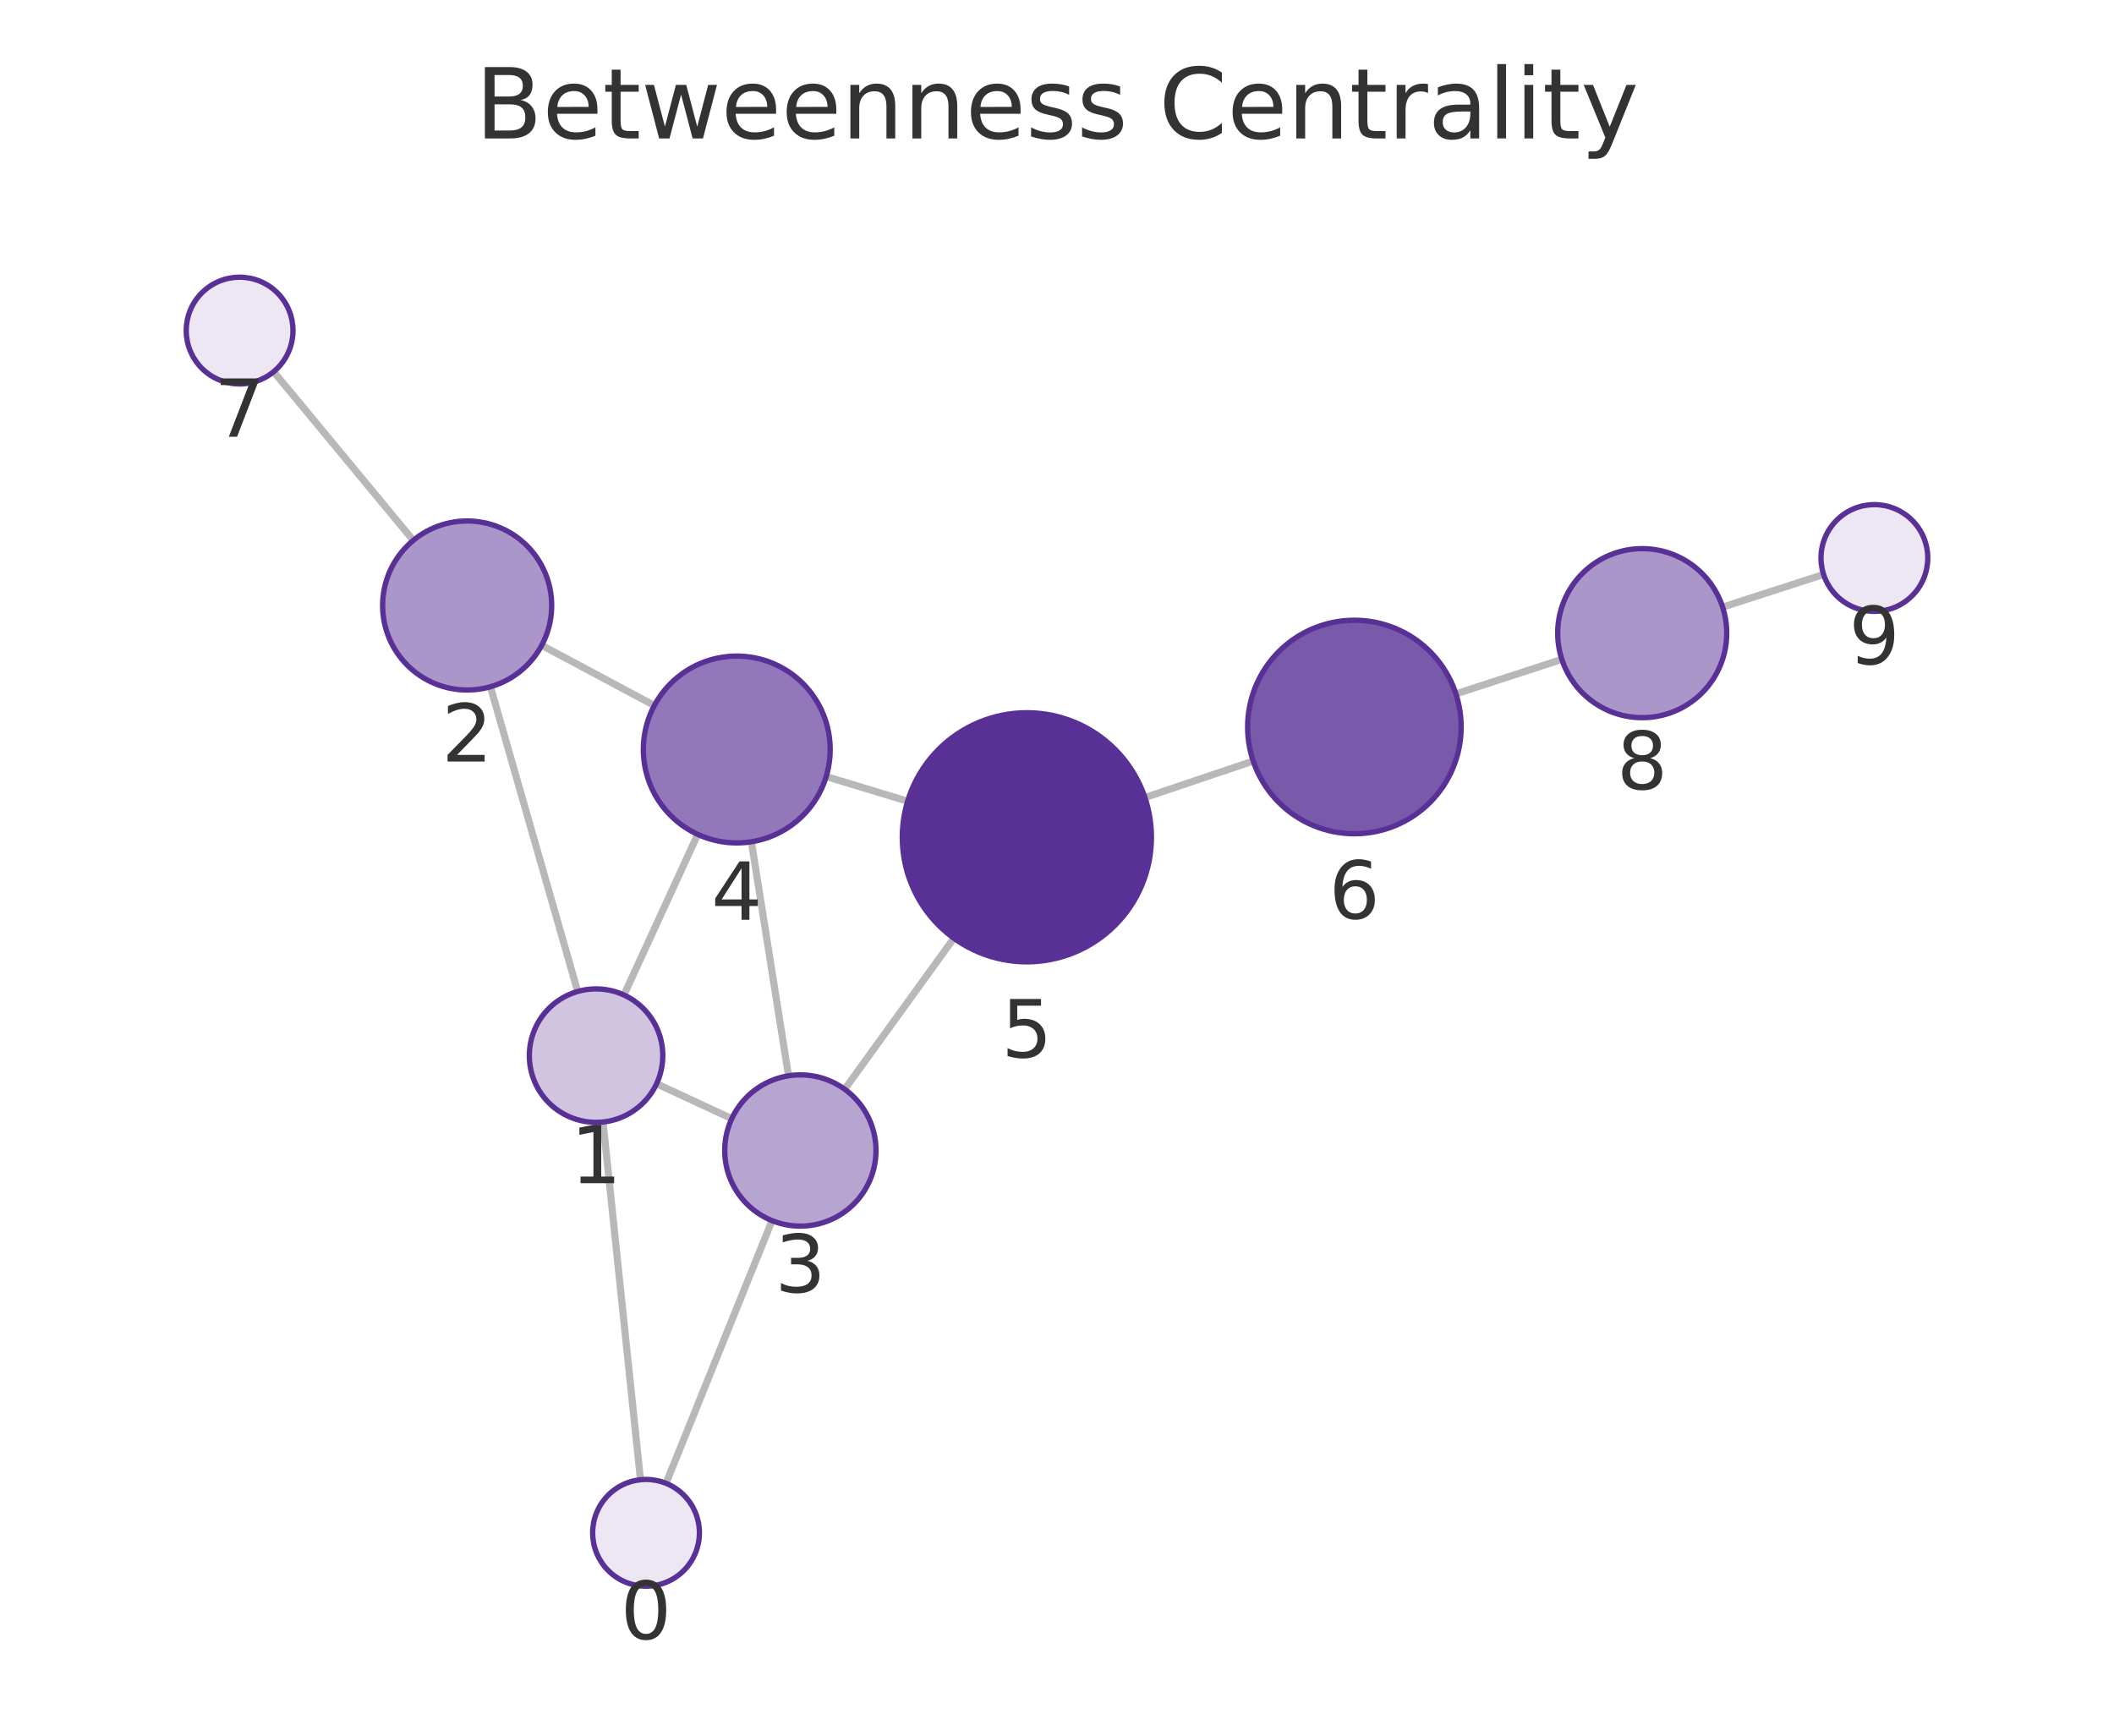
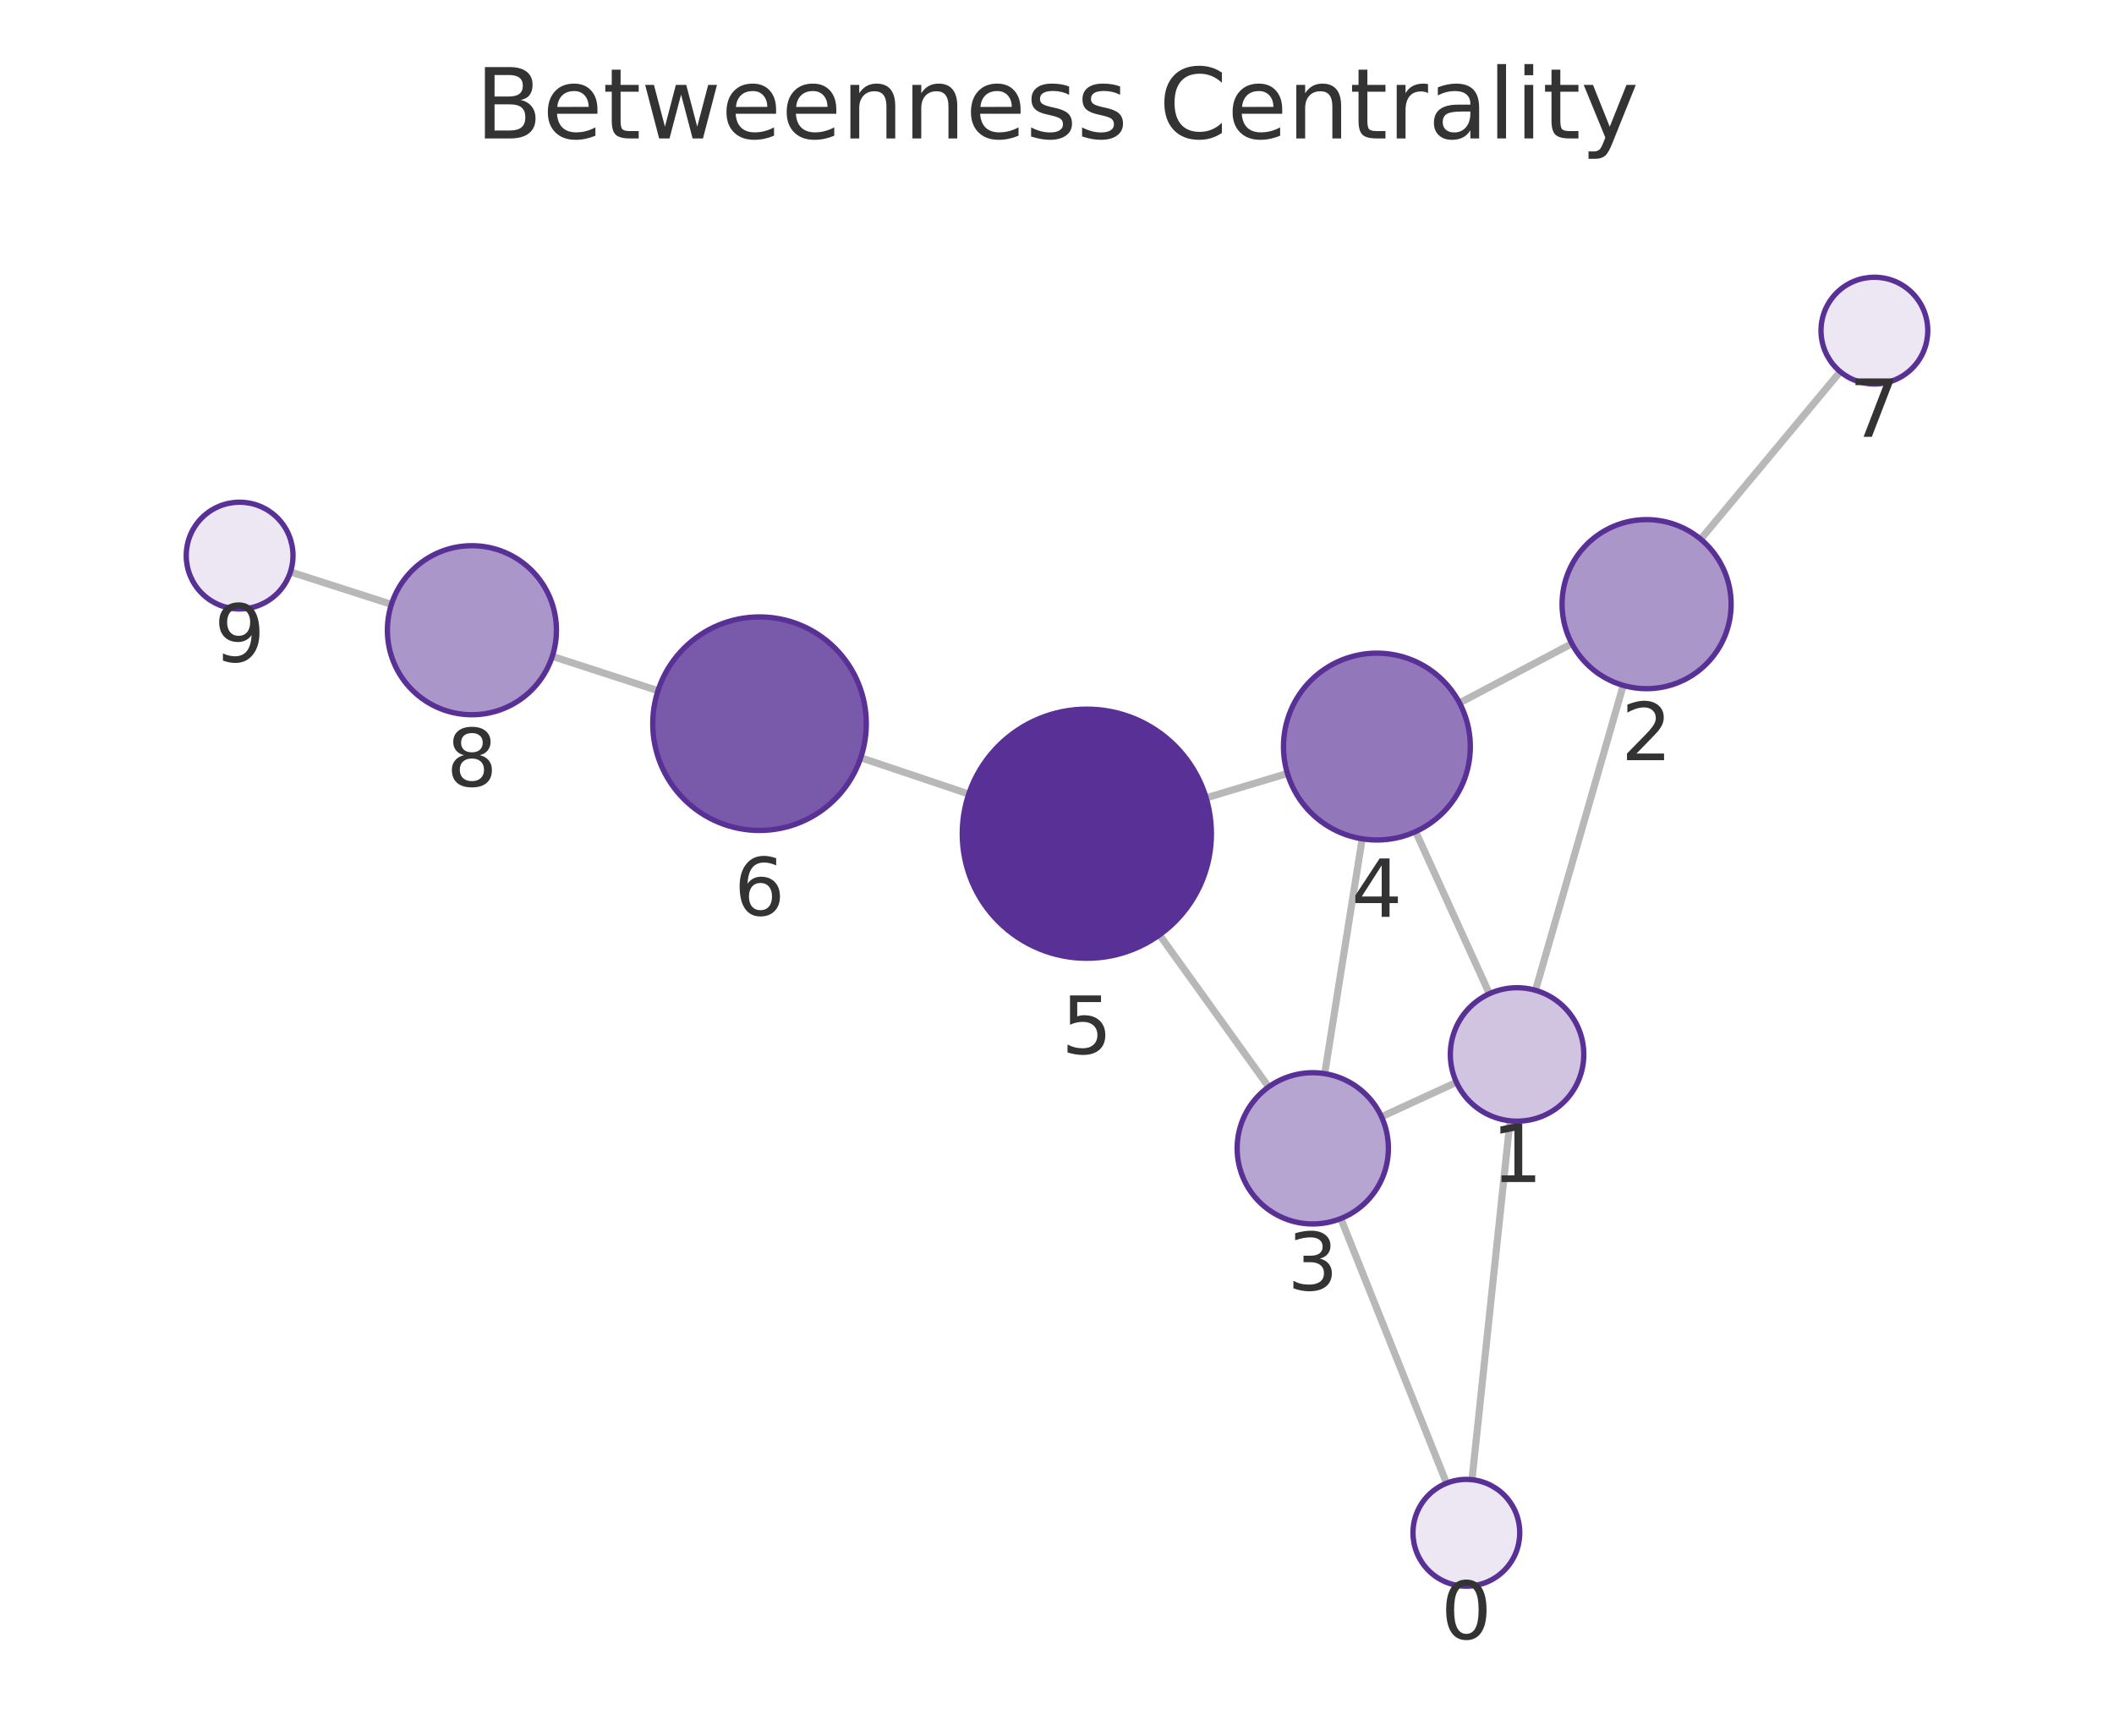
<svg xmlns="http://www.w3.org/2000/svg" xmlns:xlink="http://www.w3.org/1999/xlink" width="237.6pt" height="195.078pt" viewBox="0 0 237.6 195.078" version="1.1">
  <defs>
    <style type="text/css">*{stroke-linejoin: round; stroke-linecap: butt}</style>
  </defs>
  <g id="figure_1">
    <g id="patch_1">
      <path d="M 0 195.078  L 237.6 195.078  L 237.6 0  L 0 0  L 0 195.078  z " style="fill: none" />
    </g>
    <g id="axes_1">
      <g id="patch_2">
        <path d="M 7.2 187.878  L 230.4 187.878  L 230.4 21.558  L 7.2 21.558  L 7.2 187.878  z " style="fill: none" />
      </g>
      <g id="EdgeCollection_1">
-         <path d="M 71.985 166.314  L 67.775 126.106  " clip-path="url(#pf0f2207d21)" style="fill: #b8b8b8; stroke: #b8b8b8; stroke-width: 0.8" />
-         <path d="M 74.856 166.717  L 86.773 137.192  " clip-path="url(#pf0f2207d21)" style="fill: #b8b8b8; stroke: #b8b8b8; stroke-width: 0.8" />
-         <path d="M 64.929 111.437  L 55.121 77.188  " clip-path="url(#pf0f2207d21)" style="fill: #b8b8b8; stroke: #b8b8b8; stroke-width: 0.8" />
-         <path d="M 73.796 121.806  L 82.246 125.73  " clip-path="url(#pf0f2207d21)" style="fill: #b8b8b8; stroke: #b8b8b8; stroke-width: 0.8" />
-         <path d="M 70.126 111.832  L 78.422 93.781  " clip-path="url(#pf0f2207d21)" style="fill: #b8b8b8; stroke: #b8b8b8; stroke-width: 0.8" />
-         <path d="M 60.885 72.531  L 73.545 79.293  " clip-path="url(#pf0f2207d21)" style="fill: #b8b8b8; stroke: #b8b8b8; stroke-width: 0.8" />
-         <path d="M 46.448 60.737  L 30.757 41.778  " clip-path="url(#pf0f2207d21)" style="fill: #b8b8b8; stroke: #b8b8b8; stroke-width: 0.8" />
-         <path d="M 88.624 120.915  L 84.452 94.611  " clip-path="url(#pf0f2207d21)" style="fill: #b8b8b8; stroke: #b8b8b8; stroke-width: 0.8" />
-         <path d="M 94.936 122.423  L 107.209 105.451  " clip-path="url(#pf0f2207d21)" style="fill: #b8b8b8; stroke: #b8b8b8; stroke-width: 0.8" />
-         <path d="M 92.857 87.281  L 102.013 90.052  " clip-path="url(#pf0f2207d21)" style="fill: #b8b8b8; stroke: #b8b8b8; stroke-width: 0.8" />
-         <path d="M 128.681 89.639  L 140.853 85.54  " clip-path="url(#pf0f2207d21)" style="fill: #b8b8b8; stroke: #b8b8b8; stroke-width: 0.8" />
-         <path d="M 163.634 77.99  L 175.542 74.108  " clip-path="url(#pf0f2207d21)" style="fill: #b8b8b8; stroke: #b8b8b8; stroke-width: 0.8" />
-         <path d="M 193.612 68.237  L 204.961 64.564  " clip-path="url(#pf0f2207d21)" style="fill: #b8b8b8; stroke: #b8b8b8; stroke-width: 0.8" />
+         <path d="M 165.442 166.31  L 169.717 125.973  " clip-path="url(#p66430491ea)" style="fill: #b8b8b8; stroke: #b8b8b8; stroke-width: 0.8" />
+         <path d="M 162.584 166.705  L 150.701 136.96  " clip-path="url(#p66430491ea)" style="fill: #b8b8b8; stroke: #b8b8b8; stroke-width: 0.8" />
+         <path d="M 172.581 111.307  L 182.441 77.032  " clip-path="url(#p66430491ea)" style="fill: #b8b8b8; stroke: #b8b8b8; stroke-width: 0.8" />
+         <path d="M 163.693 121.646  L 155.271 125.517  " clip-path="url(#p66430491ea)" style="fill: #b8b8b8; stroke: #b8b8b8; stroke-width: 0.8" />
+         <path d="M 167.4 111.688  L 159.106 93.468  " clip-path="url(#p66430491ea)" style="fill: #b8b8b8; stroke: #b8b8b8; stroke-width: 0.8" />
+         <path d="M 176.667 72.339  L 164.04 79.008  " clip-path="url(#p66430491ea)" style="fill: #b8b8b8; stroke: #b8b8b8; stroke-width: 0.8" />
+         <path d="M 191.147 60.603  L 206.83 41.771  " clip-path="url(#p66430491ea)" style="fill: #b8b8b8; stroke: #b8b8b8; stroke-width: 0.8" />
+         <path d="M 148.888 120.673  L 153.1 94.28  " clip-path="url(#p66430491ea)" style="fill: #b8b8b8; stroke: #b8b8b8; stroke-width: 0.8" />
+         <path d="M 142.59 122.162  L 130.319 105.076  " clip-path="url(#p66430491ea)" style="fill: #b8b8b8; stroke: #b8b8b8; stroke-width: 0.8" />
+         <path d="M 144.699 86.932  L 135.561 89.677  " clip-path="url(#p66430491ea)" style="fill: #b8b8b8; stroke: #b8b8b8; stroke-width: 0.8" />
+         <path d="M 108.883 89.244  L 96.74 85.162  " clip-path="url(#p66430491ea)" style="fill: #b8b8b8; stroke: #b8b8b8; stroke-width: 0.8" />
+         <path d="M 73.953 77.63  L 62.075 73.77  " clip-path="url(#p66430491ea)" style="fill: #b8b8b8; stroke: #b8b8b8; stroke-width: 0.8" />
+         <path d="M 43.995 67.927  L 32.643 64.28  " clip-path="url(#p66430491ea)" style="fill: #b8b8b8; stroke: #b8b8b8; stroke-width: 0.8" />
      </g>
      <g id="VertexCollection_1">
-         <path d="M 72.61 178.281  C 74.201 178.281 75.727 177.649 76.852 176.524  C 77.977 175.398 78.61 173.872 78.61 172.281  C 78.61 170.69 77.977 169.163 76.852 168.038  C 75.727 166.913 74.201 166.281 72.61 166.281  C 71.018 166.281 69.492 166.913 68.367 168.038  C 67.242 169.163 66.61 170.69 66.61 172.281  C 66.61 173.872 67.242 175.398 68.367 176.524  C 69.492 177.649 71.018 178.281 72.61 178.281  z " clip-path="url(#pf0f2207d21)" style="fill: #ece7f3; stroke: #593196; stroke-width: 0.6" />
-         <path d="M 66.994 126.147  C 68.983 126.147 70.89 125.357 72.297 123.95  C 73.703 122.544 74.494 120.636 74.494 118.647  C 74.494 116.658 73.703 114.75 72.297 113.343  C 70.89 111.937 68.983 111.147 66.994 111.147  C 65.005 111.147 63.097 111.937 61.69 113.343  C 60.284 114.75 59.494 116.658 59.494 118.647  C 59.494 120.636 60.284 122.544 61.69 123.95  C 63.097 125.357 65.005 126.147 66.994 126.147  z " clip-path="url(#pf0f2207d21)" style="fill: #d0c4e1; stroke: #593196; stroke-width: 0.6" />
-         <path d="M 52.505 77.555  C 55.025 77.555 57.441 76.554 59.223 74.773  C 61.004 72.991 62.005 70.575 62.005 68.055  C 62.005 65.536 61.004 63.119 59.223 61.338  C 57.441 59.556 55.025 58.555 52.505 58.555  C 49.986 58.555 47.569 59.556 45.788 61.338  C 44.006 63.119 43.005 65.536 43.005 68.055  C 43.005 70.575 44.006 72.991 45.788 74.773  C 47.569 76.554 49.986 77.555 52.505 77.555  z " clip-path="url(#pf0f2207d21)" style="fill: #ab96ca; stroke: #593196; stroke-width: 0.6" />
-         <path d="M 89.955 137.81  C 92.209 137.81 94.371 136.915 95.965 135.321  C 97.559 133.727 98.455 131.565 98.455 129.31  C 98.455 127.056 97.559 124.894 95.965 123.3  C 94.371 121.706 92.209 120.81 89.955 120.81  C 87.701 120.81 85.539 121.706 83.945 123.3  C 82.351 124.894 81.455 127.056 81.455 129.31  C 81.455 131.565 82.351 133.727 83.945 135.321  C 85.539 136.915 87.701 137.81 89.955 137.81  z " clip-path="url(#pf0f2207d21)" style="fill: #b7a5d1; stroke: #593196; stroke-width: 0.6" />
-         <path d="M 82.807 94.74  C 85.592 94.74 88.263 93.634 90.232 91.665  C 92.201 89.696 93.307 87.025 93.307 84.24  C 93.307 81.456 92.201 78.785 90.232 76.816  C 88.263 74.847 85.592 73.74 82.807 73.74  C 80.022 73.74 77.351 74.847 75.382 76.816  C 73.413 78.785 72.307 81.456 72.307 84.24  C 72.307 87.025 73.413 89.696 75.382 91.665  C 77.351 93.634 80.022 94.74 82.807 94.74  z " clip-path="url(#pf0f2207d21)" style="fill: #9278ba; stroke: #593196; stroke-width: 0.6" />
-         <path d="M 115.413 108.107  C 119.125 108.107 122.687 106.632 125.312 104.006  C 127.938 101.381 129.413 97.82 129.413 94.107  C 129.413 90.394 127.938 86.833 125.312 84.207  C 122.687 81.582 119.125 80.107 115.413 80.107  C 111.7 80.107 108.139 81.582 105.513 84.207  C 102.888 86.833 101.413 90.394 101.413 94.107  C 101.413 97.82 102.888 101.381 105.513 104.006  C 108.139 106.632 111.7 108.107 115.413 108.107  z " clip-path="url(#pf0f2207d21)" style="fill: #593196; stroke: #593196; stroke-width: 0.6" />
-         <path d="M 152.225 93.71  C 155.408 93.71 158.46 92.446 160.711 90.196  C 162.961 87.945 164.225 84.893 164.225 81.71  C 164.225 78.528 162.961 75.475 160.711 73.225  C 158.46 70.975 155.408 69.71 152.225 69.71  C 149.043 69.71 145.99 70.975 143.74 73.225  C 141.49 75.475 140.225 78.528 140.225 81.71  C 140.225 84.893 141.49 87.945 143.74 90.196  C 145.99 92.446 149.043 93.71 152.225 93.71  z " clip-path="url(#pf0f2207d21)" style="fill: #7959aa; stroke: #593196; stroke-width: 0.6" />
-         <path d="M 26.931 43.156  C 28.522 43.156 30.048 42.523 31.174 41.398  C 32.299 40.273 32.931 38.747 32.931 37.156  C 32.931 35.564 32.299 34.038 31.174 32.913  C 30.048 31.788 28.522 31.156 26.931 31.156  C 25.34 31.156 23.814 31.788 22.688 32.913  C 21.563 34.038 20.931 35.564 20.931 37.156  C 20.931 38.747 21.563 40.273 22.688 41.398  C 23.814 42.523 25.34 43.156 26.931 43.156  z " clip-path="url(#pf0f2207d21)" style="fill: #ece7f3; stroke: #593196; stroke-width: 0.6" />
-         <path d="M 184.574 80.663  C 187.093 80.663 189.51 79.662 191.291 77.88  C 193.073 76.099 194.074 73.682 194.074 71.163  C 194.074 68.643 193.073 66.227 191.291 64.445  C 189.51 62.664 187.093 61.663 184.574 61.663  C 182.054 61.663 179.638 62.664 177.856 64.445  C 176.075 66.227 175.074 68.643 175.074 71.163  C 175.074 73.682 176.075 76.099 177.856 77.88  C 179.638 79.662 182.054 80.663 184.574 80.663  z " clip-path="url(#pf0f2207d21)" style="fill: #ab96ca; stroke: #593196; stroke-width: 0.6" />
-         <path d="M 210.669 68.716  C 212.26 68.716 213.786 68.084 214.912 66.959  C 216.037 65.834 216.669 64.307 216.669 62.716  C 216.669 61.125 216.037 59.599 214.912 58.474  C 213.786 57.348 212.26 56.716 210.669 56.716  C 209.078 56.716 207.552 57.348 206.426 58.474  C 205.301 59.599 204.669 61.125 204.669 62.716  C 204.669 64.307 205.301 65.834 206.426 66.959  C 207.552 68.084 209.078 68.716 210.669 68.716  z " clip-path="url(#pf0f2207d21)" style="fill: #ece7f3; stroke: #593196; stroke-width: 0.6" />
+         <path d="M 164.81 178.276  C 166.401 178.276 167.928 177.644 169.053 176.519  C 170.178 175.394 170.81 173.868 170.81 172.276  C 170.81 170.685 170.178 169.159 169.053 168.034  C 167.928 166.909 166.401 166.276 164.81 166.276  C 163.219 166.276 161.693 166.909 160.567 168.034  C 159.442 169.159 158.81 170.685 158.81 172.276  C 158.81 173.868 159.442 175.394 160.567 176.519  C 161.693 177.644 163.219 178.276 164.81 178.276  z " clip-path="url(#p66430491ea)" style="fill: #ece7f3; stroke: #593196; stroke-width: 0.6" />
+         <path d="M 170.508 126.014  C 172.497 126.014 174.405 125.224 175.811 123.818  C 177.218 122.411 178.008 120.503 178.008 118.514  C 178.008 116.525 177.218 114.618 175.811 113.211  C 174.405 111.805 172.497 111.014 170.508 111.014  C 168.519 111.014 166.611 111.805 165.204 113.211  C 163.798 114.618 163.008 116.525 163.008 118.514  C 163.008 120.503 163.798 122.411 165.204 123.818  C 166.611 125.224 168.519 126.014 170.508 126.014  z " clip-path="url(#p66430491ea)" style="fill: #d0c4e1; stroke: #593196; stroke-width: 0.6" />
+         <path d="M 185.067 77.403  C 187.587 77.403 190.003 76.402 191.785 74.62  C 193.566 72.839 194.567 70.422 194.567 67.903  C 194.567 65.383 193.566 62.967 191.785 61.185  C 190.003 59.404 187.587 58.403 185.067 58.403  C 182.548 58.403 180.131 59.404 178.35 61.185  C 176.568 62.967 175.567 65.383 175.567 67.903  C 175.567 70.422 176.568 72.839 178.35 74.62  C 180.131 76.402 182.548 77.403 185.067 77.403  z " clip-path="url(#p66430491ea)" style="fill: #ab96ca; stroke: #593196; stroke-width: 0.6" />
+         <path d="M 147.548 137.566  C 149.802 137.566 151.965 136.671 153.558 135.077  C 155.152 133.483 156.048 131.32 156.048 129.066  C 156.048 126.812 155.152 124.65 153.558 123.056  C 151.965 121.462 149.802 120.566 147.548 120.566  C 145.294 120.566 143.132 121.462 141.538 123.056  C 139.944 124.65 139.048 126.812 139.048 129.066  C 139.048 131.32 139.944 133.483 141.538 135.077  C 143.132 136.671 145.294 137.566 147.548 137.566  z " clip-path="url(#p66430491ea)" style="fill: #b7a5d1; stroke: #593196; stroke-width: 0.6" />
+         <path d="M 154.755 94.411  C 157.54 94.411 160.211 93.305 162.18 91.336  C 164.149 89.367 165.255 86.696 165.255 83.911  C 165.255 81.127 164.149 78.456 162.18 76.487  C 160.211 74.518 157.54 73.411 154.755 73.411  C 151.971 73.411 149.3 74.518 147.331 76.487  C 145.362 78.456 144.255 81.127 144.255 83.911  C 144.255 86.696 145.362 89.367 147.331 91.336  C 149.3 93.305 151.971 94.411 154.755 94.411  z " clip-path="url(#p66430491ea)" style="fill: #9278ba; stroke: #593196; stroke-width: 0.6" />
+         <path d="M 122.153 107.705  C 125.866 107.705 129.427 106.229 132.052 103.604  C 134.678 100.979 136.153 97.417 136.153 93.705  C 136.153 89.992 134.678 86.43 132.052 83.805  C 129.427 81.18 125.866 79.705 122.153 79.705  C 118.44 79.705 114.879 81.18 112.253 83.805  C 109.628 86.43 108.153 89.992 108.153 93.705  C 108.153 97.417 109.628 100.979 112.253 103.604  C 114.879 106.229 118.44 107.705 122.153 107.705  z " clip-path="url(#p66430491ea)" style="fill: #593196; stroke: #593196; stroke-width: 0.6" />
+         <path d="M 85.366 93.339  C 88.548 93.339 91.601 92.074 93.851 89.824  C 96.101 87.574 97.366 84.521 97.366 81.339  C 97.366 78.156 96.101 75.104 93.851 72.854  C 91.601 70.603 88.548 69.339 85.366 69.339  C 82.183 69.339 79.131 70.603 76.881 72.854  C 74.63 75.104 73.366 78.156 73.366 81.339  C 73.366 84.521 74.63 87.574 76.881 89.824  C 79.131 92.074 82.183 93.339 85.366 93.339  z " clip-path="url(#p66430491ea)" style="fill: #7959aa; stroke: #593196; stroke-width: 0.6" />
+         <path d="M 210.669 43.16  C 212.261 43.16 213.787 42.528 214.912 41.403  C 216.037 40.278 216.669 38.751 216.669 37.16  C 216.669 35.569 216.037 34.043 214.912 32.918  C 213.787 31.792 212.261 31.16 210.669 31.16  C 209.078 31.16 207.552 31.792 206.427 32.918  C 205.302 34.043 204.669 35.569 204.669 37.16  C 204.669 38.751 205.302 40.278 206.427 41.403  C 207.552 42.528 209.078 43.16 210.669 43.16  z " clip-path="url(#p66430491ea)" style="fill: #ece7f3; stroke: #593196; stroke-width: 0.6" />
+         <path d="M 53.04 80.333  C 55.559 80.333 57.976 79.332 59.757 77.551  C 61.539 75.769 62.54 73.353 62.54 70.833  C 62.54 68.314 61.539 65.897 59.757 64.116  C 57.976 62.334 55.559 61.333 53.04 61.333  C 50.521 61.333 48.104 62.334 46.322 64.116  C 44.541 65.897 43.54 68.314 43.54 70.833  C 43.54 73.353 44.541 75.769 46.322 77.551  C 48.104 79.332 50.521 80.333 53.04 80.333  z " clip-path="url(#p66430491ea)" style="fill: #ab96ca; stroke: #593196; stroke-width: 0.6" />
+         <path d="M 26.931 68.445  C 28.522 68.445 30.048 67.812 31.173 66.687  C 32.298 65.562 32.931 64.036 32.931 62.445  C 32.931 60.853 32.298 59.327 31.173 58.202  C 30.048 57.077 28.522 56.445 26.931 56.445  C 25.339 56.445 23.813 57.077 22.688 58.202  C 21.563 59.327 20.931 60.853 20.931 62.445  C 20.931 64.036 21.563 65.562 22.688 66.687  C 23.813 67.812 25.339 68.445 26.931 68.445  z " clip-path="url(#p66430491ea)" style="fill: #ece7f3; stroke: #593196; stroke-width: 0.6" />
      </g>
      <g id="text_1">
-         <g clip-path="url(#pf0f2207d21)">
-           <g style="fill: #333333" transform="translate(69.7465 184.2188) scale(0.09 -0.09)">
+         <g clip-path="url(#p66430491ea)">
+           <g style="fill: #333333" transform="translate(161.9469 184.2142) scale(0.09 -0.09)">
            <defs>
              <path id="DejaVuSans-13" d="M 2034 4250  Q 1547 4250 1301 3770  Q 1056 3291 1056 2328  Q 1056 1369 1301 889  Q 1547 409 2034 409  Q 2525 409 2770 889  Q 3016 1369 3016 2328  Q 3016 3291 2770 3770  Q 2525 4250 2034 4250  z M 2034 4750  Q 2819 4750 3233 4129  Q 3647 3509 3647 2328  Q 3647 1150 3233 529  Q 2819 -91 2034 -91  Q 1250 -91 836 529  Q 422 1150 422 2328  Q 422 3509 836 4129  Q 1250 4750 2034 4750  z " transform="scale(0.015625)" />
            </defs>
            <use xlink:href="#DejaVuSans-13" />
          </g>
        </g>
      </g>
      <g id="text_2">
-         <g clip-path="url(#pf0f2207d21)">
-           <g style="fill: #333333" transform="translate(64.13046 132.9847) scale(0.09 -0.09)">
+         <g clip-path="url(#p66430491ea)">
+           <g style="fill: #333333" transform="translate(167.6447 132.8523) scale(0.09 -0.09)">
            <defs>
              <path id="DejaVuSans-14" d="M 794 531  L 1825 531  L 1825 4091  L 703 3866  L 703 4441  L 1819 4666  L 2450 4666  L 2450 531  L 3481 531  L 3481 0  L 794 0  L 794 531  z " transform="scale(0.015625)" />
            </defs>
            <use xlink:href="#DejaVuSans-14" />
          </g>
        </g>
      </g>
      <g id="text_3">
-         <g clip-path="url(#pf0f2207d21)">
-           <g style="fill: #333333" transform="translate(49.64229 85.59327) scale(0.09 -0.09)">
+         <g clip-path="url(#p66430491ea)">
+           <g style="fill: #333333" transform="translate(182.2042 85.44054) scale(0.09 -0.09)">
            <defs>
              <path id="DejaVuSans-15" d="M 1228 531  L 3431 531  L 3431 0  L 469 0  L 469 531  Q 828 903 1448 1529  Q 2069 2156 2228 2338  Q 2531 2678 2651 2914  Q 2772 3150 2772 3378  Q 2772 3750 2511 3984  Q 2250 4219 1831 4219  Q 1534 4219 1204 4116  Q 875 4013 500 3803  L 500 4441  Q 881 4594 1212 4672  Q 1544 4750 1819 4750  Q 2544 4750 2975 4387  Q 3406 4025 3406 3419  Q 3406 3131 3298 2873  Q 3191 2616 2906 2266  Q 2828 2175 2409 1742  Q 1991 1309 1228 531  z " transform="scale(0.015625)" />
            </defs>
            <use xlink:href="#DejaVuSans-15" />
          </g>
        </g>
      </g>
      <g id="text_4">
-         <g clip-path="url(#pf0f2207d21)">
-           <g style="fill: #333333" transform="translate(87.09194 145.2482) scale(0.09 -0.09)">
+         <g clip-path="url(#p66430491ea)">
+           <g style="fill: #333333" transform="translate(144.685 145.0042) scale(0.09 -0.09)">
            <defs>
              <path id="DejaVuSans-16" d="M 2597 2516  Q 3050 2419 3304 2112  Q 3559 1806 3559 1356  Q 3559 666 3084 287  Q 2609 -91 1734 -91  Q 1441 -91 1130 -33  Q 819 25 488 141  L 488 750  Q 750 597 1062 519  Q 1375 441 1716 441  Q 2309 441 2620 675  Q 2931 909 2931 1356  Q 2931 1769 2642 2001  Q 2353 2234 1838 2234  L 1294 2234  L 1294 2753  L 1863 2753  Q 2328 2753 2575 2939  Q 2822 3125 2822 3475  Q 2822 3834 2567 4026  Q 2313 4219 1838 4219  Q 1578 4219 1281 4162  Q 984 4106 628 3988  L 628 4550  Q 988 4650 1302 4700  Q 1616 4750 1894 4750  Q 2613 4750 3031 4423  Q 3450 4097 3450 3541  Q 3450 3153 3228 2886  Q 3006 2619 2597 2516  z " transform="scale(0.015625)" />
            </defs>
            <use xlink:href="#DejaVuSans-16" />
          </g>
        </g>
      </g>
      <g id="text_5">
-         <g clip-path="url(#pf0f2207d21)">
-           <g style="fill: #333333" transform="translate(79.94381 103.3782) scale(0.09 -0.09)">
+         <g clip-path="url(#p66430491ea)">
+           <g style="fill: #333333" transform="translate(151.8921 103.0491) scale(0.09 -0.09)">
            <defs>
              <path id="DejaVuSans-17" d="M 2419 4116  L 825 1625  L 2419 1625  L 2419 4116  z M 2253 4666  L 3047 4666  L 3047 1625  L 3713 1625  L 3713 1100  L 3047 1100  L 3047 0  L 2419 0  L 2419 1100  L 313 1100  L 313 1709  L 2253 4666  z " transform="scale(0.015625)" />
            </defs>
            <use xlink:href="#DejaVuSans-17" />
          </g>
        </g>
      </g>
      <g id="text_6">
-         <g clip-path="url(#pf0f2207d21)">
-           <g style="fill: #333333" transform="translate(112.5495 118.8447) scale(0.09 -0.09)">
+         <g clip-path="url(#p66430491ea)">
+           <g style="fill: #333333" transform="translate(119.2897 118.4424) scale(0.09 -0.09)">
            <defs>
              <path id="DejaVuSans-18" d="M 691 4666  L 3169 4666  L 3169 4134  L 1269 4134  L 1269 2991  Q 1406 3038 1543 3061  Q 1681 3084 1819 3084  Q 2600 3084 3056 2656  Q 3513 2228 3513 1497  Q 3513 744 3044 326  Q 2575 -91 1722 -91  Q 1428 -91 1123 -41  Q 819 9 494 109  L 494 744  Q 775 591 1075 516  Q 1375 441 1709 441  Q 2250 441 2565 725  Q 2881 1009 2881 1497  Q 2881 1984 2565 2268  Q 2250 2553 1709 2553  Q 1456 2553 1204 2497  Q 953 2441 691 2322  L 691 4666  z " transform="scale(0.015625)" />
            </defs>
            <use xlink:href="#DejaVuSans-18" />
          </g>
        </g>
      </g>
      <g id="text_7">
-         <g clip-path="url(#pf0f2207d21)">
-           <g style="fill: #333333" transform="translate(149.3622 103.2482) scale(0.09 -0.09)">
+         <g clip-path="url(#p66430491ea)">
+           <g style="fill: #333333" transform="translate(82.50272 102.8768) scale(0.09 -0.09)">
            <defs>
              <path id="DejaVuSans-19" d="M 2113 2584  Q 1688 2584 1439 2293  Q 1191 2003 1191 1497  Q 1191 994 1439 701  Q 1688 409 2113 409  Q 2538 409 2786 701  Q 3034 994 3034 1497  Q 3034 2003 2786 2293  Q 2538 2584 2113 2584  z M 3366 4563  L 3366 3988  Q 3128 4100 2886 4159  Q 2644 4219 2406 4219  Q 1781 4219 1451 3797  Q 1122 3375 1075 2522  Q 1259 2794 1537 2939  Q 1816 3084 2150 3084  Q 2853 3084 3261 2657  Q 3669 2231 3669 1497  Q 3669 778 3244 343  Q 2819 -91 2113 -91  Q 1303 -91 875 529  Q 447 1150 447 2328  Q 447 3434 972 4092  Q 1497 4750 2381 4750  Q 2619 4750 2861 4703  Q 3103 4656 3366 4563  z " transform="scale(0.015625)" />
            </defs>
            <use xlink:href="#DejaVuSans-19" />
          </g>
        </g>
      </g>
      <g id="text_8">
-         <g clip-path="url(#pf0f2207d21)">
-           <g style="fill: #333333" transform="translate(24.06789 49.09355) scale(0.09 -0.09)">
+         <g clip-path="url(#p66430491ea)">
+           <g style="fill: #333333" transform="translate(207.8064 49.09811) scale(0.09 -0.09)">
            <defs>
              <path id="DejaVuSans-1a" d="M 525 4666  L 3525 4666  L 3525 4397  L 1831 0  L 1172 0  L 2766 4134  L 525 4134  L 525 4666  z " transform="scale(0.015625)" />
            </defs>
            <use xlink:href="#DejaVuSans-1a" />
          </g>
        </g>
      </g>
      <g id="text_9">
-         <g clip-path="url(#pf0f2207d21)">
-           <g style="fill: #333333" transform="translate(181.7105 88.70051) scale(0.09 -0.09)">
+         <g clip-path="url(#p66430491ea)">
+           <g style="fill: #333333" transform="translate(50.17684 88.37137) scale(0.09 -0.09)">
            <defs>
              <path id="DejaVuSans-1b" d="M 2034 2216  Q 1584 2216 1326 1975  Q 1069 1734 1069 1313  Q 1069 891 1326 650  Q 1584 409 2034 409  Q 2484 409 2743 651  Q 3003 894 3003 1313  Q 3003 1734 2745 1975  Q 2488 2216 2034 2216  z M 1403 2484  Q 997 2584 770 2862  Q 544 3141 544 3541  Q 544 4100 942 4425  Q 1341 4750 2034 4750  Q 2731 4750 3128 4425  Q 3525 4100 3525 3541  Q 3525 3141 3298 2862  Q 3072 2584 2669 2484  Q 3125 2378 3379 2068  Q 3634 1759 3634 1313  Q 3634 634 3220 271  Q 2806 -91 2034 -91  Q 1263 -91 848 271  Q 434 634 434 1313  Q 434 1759 690 2068  Q 947 2378 1403 2484  z M 1172 3481  Q 1172 3119 1398 2916  Q 1625 2713 2034 2713  Q 2441 2713 2670 2916  Q 2900 3119 2900 3481  Q 2900 3844 2670 4047  Q 2441 4250 2034 4250  Q 1625 4250 1398 4047  Q 1172 3844 1172 3481  z " transform="scale(0.015625)" />
            </defs>
            <use xlink:href="#DejaVuSans-1b" />
          </g>
        </g>
      </g>
      <g id="text_10">
-         <g clip-path="url(#pf0f2207d21)">
-           <g style="fill: #333333" transform="translate(207.8059 74.65416) scale(0.09 -0.09)">
+         <g clip-path="url(#p66430491ea)">
+           <g style="fill: #333333" transform="translate(24.06739 74.38249) scale(0.09 -0.09)">
            <defs>
              <path id="DejaVuSans-1c" d="M 703 97  L 703 672  Q 941 559 1184 500  Q 1428 441 1663 441  Q 2288 441 2617 861  Q 2947 1281 2994 2138  Q 2813 1869 2534 1725  Q 2256 1581 1919 1581  Q 1219 1581 811 2004  Q 403 2428 403 3163  Q 403 3881 828 4315  Q 1253 4750 1959 4750  Q 2769 4750 3195 4129  Q 3622 3509 3622 2328  Q 3622 1225 3098 567  Q 2575 -91 1691 -91  Q 1453 -91 1209 -44  Q 966 3 703 97  z M 1959 2075  Q 2384 2075 2632 2365  Q 2881 2656 2881 3163  Q 2881 3666 2632 3958  Q 2384 4250 1959 4250  Q 1534 4250 1286 3958  Q 1038 3666 1038 3163  Q 1038 2656 1286 2365  Q 1534 2075 1959 2075  z " transform="scale(0.015625)" />
            </defs>
            <use xlink:href="#DejaVuSans-1c" />
          </g>
        </g>
      </g>
      <g id="matplotlib.axis_1" />
      <g id="matplotlib.axis_2" />
      <g id="text_11">
        <g style="fill: #333333" transform="translate(53.42047 15.55828) scale(0.11 -0.11)">
          <defs>
            <path id="DejaVuSans-25" d="M 1259 2228  L 1259 519  L 2272 519  Q 2781 519 3026 730  Q 3272 941 3272 1375  Q 3272 1813 3026 2020  Q 2781 2228 2272 2228  L 1259 2228  z M 1259 4147  L 1259 2741  L 2194 2741  Q 2656 2741 2882 2914  Q 3109 3088 3109 3444  Q 3109 3797 2882 3972  Q 2656 4147 2194 4147  L 1259 4147  z M 628 4666  L 2241 4666  Q 2963 4666 3353 4366  Q 3744 4066 3744 3513  Q 3744 3084 3544 2831  Q 3344 2578 2956 2516  Q 3422 2416 3680 2098  Q 3938 1781 3938 1306  Q 3938 681 3513 340  Q 3088 0 2303 0  L 628 0  L 628 4666  z " transform="scale(0.015625)" />
            <path id="DejaVuSans-48" d="M 3597 1894  L 3597 1613  L 953 1613  Q 991 1019 1311 708  Q 1631 397 2203 397  Q 2534 397 2845 478  Q 3156 559 3463 722  L 3463 178  Q 3153 47 2828 -22  Q 2503 -91 2169 -91  Q 1331 -91 842 396  Q 353 884 353 1716  Q 353 2575 817 3079  Q 1281 3584 2069 3584  Q 2775 3584 3186 3129  Q 3597 2675 3597 1894  z M 3022 2063  Q 3016 2534 2758 2815  Q 2500 3097 2075 3097  Q 1594 3097 1305 2825  Q 1016 2553 972 2059  L 3022 2063  z " transform="scale(0.015625)" />
            <path id="DejaVuSans-57" d="M 1172 4494  L 1172 3500  L 2356 3500  L 2356 3053  L 1172 3053  L 1172 1153  Q 1172 725 1289 603  Q 1406 481 1766 481  L 2356 481  L 2356 0  L 1766 0  Q 1100 0 847 248  Q 594 497 594 1153  L 594 3053  L 172 3053  L 172 3500  L 594 3500  L 594 4494  L 1172 4494  z " transform="scale(0.015625)" />
            <path id="DejaVuSans-5a" d="M 269 3500  L 844 3500  L 1563 769  L 2278 3500  L 2956 3500  L 3675 769  L 4391 3500  L 4966 3500  L 4050 0  L 3372 0  L 2619 2869  L 1863 0  L 1184 0  L 269 3500  z " transform="scale(0.015625)" />
            <path id="DejaVuSans-51" d="M 3513 2113  L 3513 0  L 2938 0  L 2938 2094  Q 2938 2591 2744 2837  Q 2550 3084 2163 3084  Q 1697 3084 1428 2787  Q 1159 2491 1159 1978  L 1159 0  L 581 0  L 581 3500  L 1159 3500  L 1159 2956  Q 1366 3272 1645 3428  Q 1925 3584 2291 3584  Q 2894 3584 3203 3211  Q 3513 2838 3513 2113  z " transform="scale(0.015625)" />
            <path id="DejaVuSans-56" d="M 2834 3397  L 2834 2853  Q 2591 2978 2328 3040  Q 2066 3103 1784 3103  Q 1356 3103 1142 2972  Q 928 2841 928 2578  Q 928 2378 1081 2264  Q 1234 2150 1697 2047  L 1894 2003  Q 2506 1872 2764 1633  Q 3022 1394 3022 966  Q 3022 478 2636 193  Q 2250 -91 1575 -91  Q 1294 -91 989 -36  Q 684 19 347 128  L 347 722  Q 666 556 975 473  Q 1284 391 1588 391  Q 1994 391 2212 530  Q 2431 669 2431 922  Q 2431 1156 2273 1281  Q 2116 1406 1581 1522  L 1381 1569  Q 847 1681 609 1914  Q 372 2147 372 2553  Q 372 3047 722 3315  Q 1072 3584 1716 3584  Q 2034 3584 2315 3537  Q 2597 3491 2834 3397  z " transform="scale(0.015625)" />
            <path id="DejaVuSans-3" transform="scale(0.015625)" />
            <path id="DejaVuSans-26" d="M 4122 4306  L 4122 3641  Q 3803 3938 3442 4084  Q 3081 4231 2675 4231  Q 1875 4231 1450 3742  Q 1025 3253 1025 2328  Q 1025 1406 1450 917  Q 1875 428 2675 428  Q 3081 428 3442 575  Q 3803 722 4122 1019  L 4122 359  Q 3791 134 3420 21  Q 3050 -91 2638 -91  Q 1578 -91 968 557  Q 359 1206 359 2328  Q 359 3453 968 4101  Q 1578 4750 2638 4750  Q 3056 4750 3426 4639  Q 3797 4528 4122 4306  z " transform="scale(0.015625)" />
            <path id="DejaVuSans-55" d="M 2631 2963  Q 2534 3019 2420 3045  Q 2306 3072 2169 3072  Q 1681 3072 1420 2755  Q 1159 2438 1159 1844  L 1159 0  L 581 0  L 581 3500  L 1159 3500  L 1159 2956  Q 1341 3275 1631 3429  Q 1922 3584 2338 3584  Q 2397 3584 2469 3576  Q 2541 3569 2628 3553  L 2631 2963  z " transform="scale(0.015625)" />
            <path id="DejaVuSans-44" d="M 2194 1759  Q 1497 1759 1228 1600  Q 959 1441 959 1056  Q 959 750 1161 570  Q 1363 391 1709 391  Q 2188 391 2477 730  Q 2766 1069 2766 1631  L 2766 1759  L 2194 1759  z M 3341 1997  L 3341 0  L 2766 0  L 2766 531  Q 2569 213 2275 61  Q 1981 -91 1556 -91  Q 1019 -91 701 211  Q 384 513 384 1019  Q 384 1609 779 1909  Q 1175 2209 1959 2209  L 2766 2209  L 2766 2266  Q 2766 2663 2505 2880  Q 2244 3097 1772 3097  Q 1472 3097 1187 3025  Q 903 2953 641 2809  L 641 3341  Q 956 3463 1253 3523  Q 1550 3584 1831 3584  Q 2591 3584 2966 3190  Q 3341 2797 3341 1997  z " transform="scale(0.015625)" />
            <path id="DejaVuSans-4f" d="M 603 4863  L 1178 4863  L 1178 0  L 603 0  L 603 4863  z " transform="scale(0.015625)" />
            <path id="DejaVuSans-4c" d="M 603 3500  L 1178 3500  L 1178 0  L 603 0  L 603 3500  z M 603 4863  L 1178 4863  L 1178 4134  L 603 4134  L 603 4863  z " transform="scale(0.015625)" />
            <path id="DejaVuSans-5c" d="M 2059 -325  Q 1816 -950 1584 -1140  Q 1353 -1331 966 -1331  L 506 -1331  L 506 -850  L 844 -850  Q 1081 -850 1212 -737  Q 1344 -625 1503 -206  L 1606 56  L 191 3500  L 800 3500  L 1894 763  L 2988 3500  L 3597 3500  L 2059 -325  z " transform="scale(0.015625)" />
          </defs>
          <use xlink:href="#DejaVuSans-25" />
          <use xlink:href="#DejaVuSans-48" transform="translate(68.60938 0)" />
          <use xlink:href="#DejaVuSans-57" transform="translate(130.1406 0)" />
          <use xlink:href="#DejaVuSans-5a" transform="translate(169.3438 0)" />
          <use xlink:href="#DejaVuSans-48" transform="translate(251.125 0)" />
          <use xlink:href="#DejaVuSans-48" transform="translate(312.6562 0)" />
          <use xlink:href="#DejaVuSans-51" transform="translate(374.1875 0)" />
          <use xlink:href="#DejaVuSans-51" transform="translate(437.5625 0)" />
          <use xlink:href="#DejaVuSans-48" transform="translate(500.9375 0)" />
          <use xlink:href="#DejaVuSans-56" transform="translate(562.4688 0)" />
          <use xlink:href="#DejaVuSans-56" transform="translate(614.5625 0)" />
          <use xlink:href="#DejaVuSans-3" transform="translate(666.6562 0)" />
          <use xlink:href="#DejaVuSans-26" transform="translate(698.4375 0)" />
          <use xlink:href="#DejaVuSans-48" transform="translate(768.2656 0)" />
          <use xlink:href="#DejaVuSans-51" transform="translate(829.7969 0)" />
          <use xlink:href="#DejaVuSans-57" transform="translate(893.1719 0)" />
          <use xlink:href="#DejaVuSans-55" transform="translate(932.375 0)" />
          <use xlink:href="#DejaVuSans-44" transform="translate(973.4844 0)" />
          <use xlink:href="#DejaVuSans-4f" transform="translate(1034.766 0)" />
          <use xlink:href="#DejaVuSans-4c" transform="translate(1062.547 0)" />
          <use xlink:href="#DejaVuSans-57" transform="translate(1090.328 0)" />
          <use xlink:href="#DejaVuSans-5c" transform="translate(1129.531 0)" />
        </g>
      </g>
    </g>
  </g>
  <defs>
-     <clipPath id="pf0f2207d21">
+     <clipPath id="p66430491ea">
      <rect x="7.2" y="21.558" width="223.2" height="166.32" />
    </clipPath>
  </defs>
</svg>
